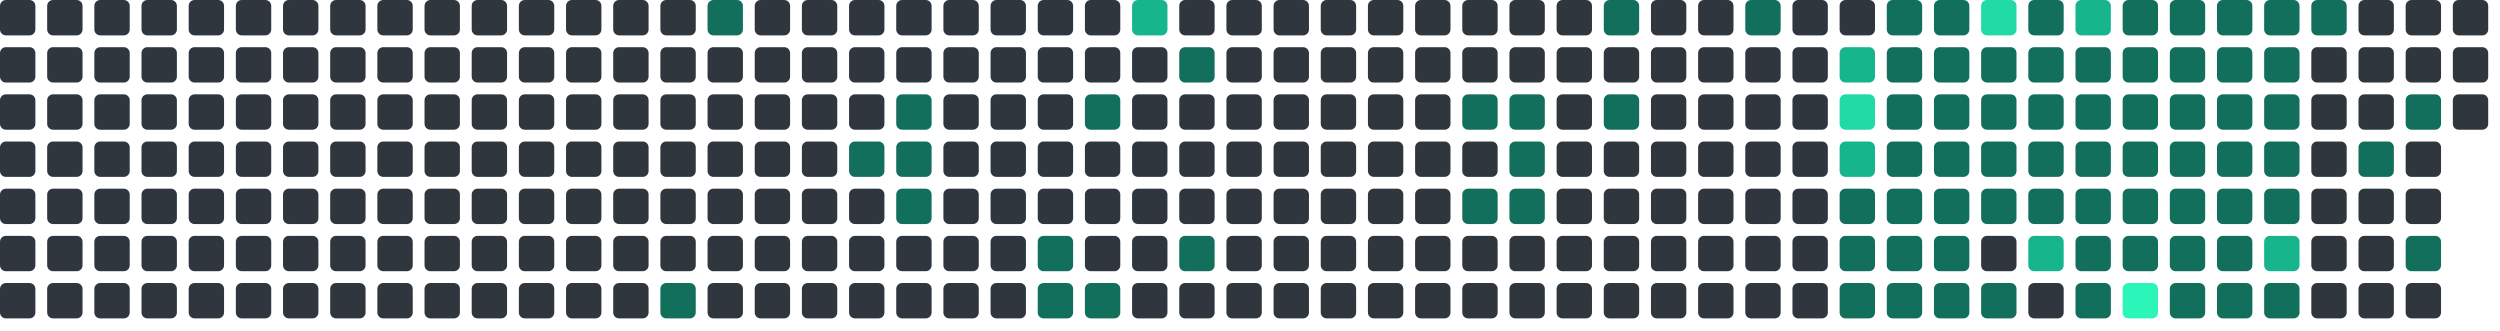
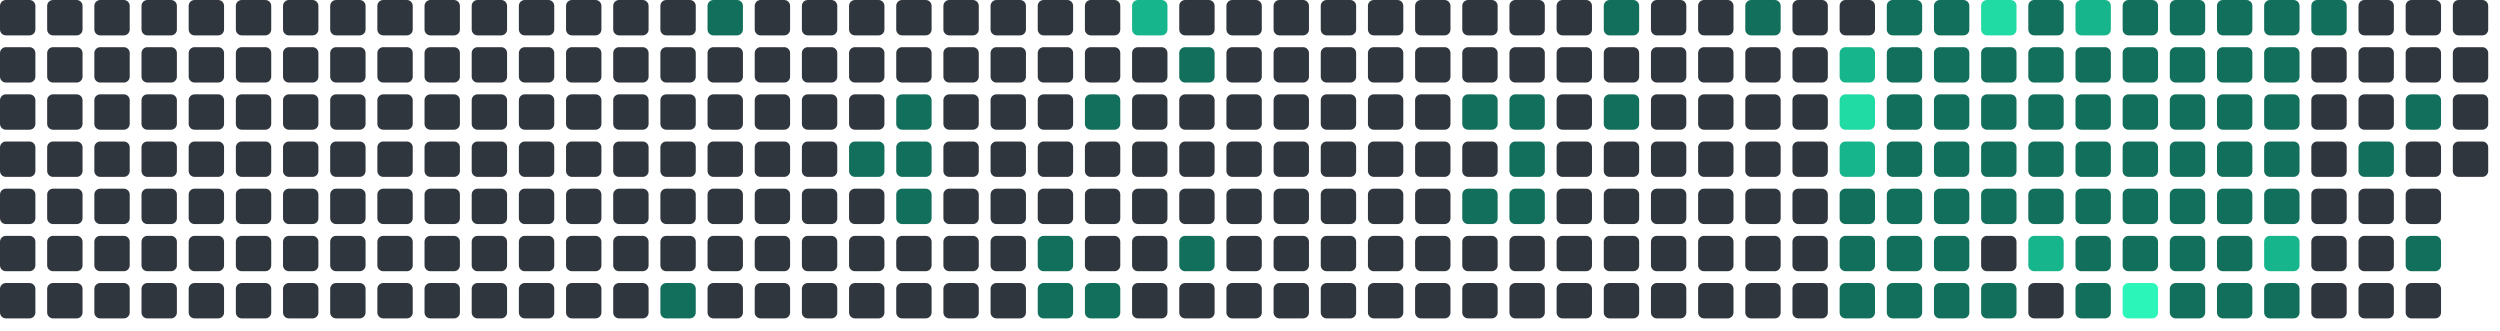
<svg xmlns="http://www.w3.org/2000/svg" viewBox="0 0 848 112" width="848" height="112">
  <rect x="0" y="0" width="12" height="12" rx="2" fill="#30363d" />
  <rect x="0" y="16" width="12" height="12" rx="2" fill="#30363d" />
  <rect x="0" y="32" width="12" height="12" rx="2" fill="#30363d" />
  <rect x="0" y="48" width="12" height="12" rx="2" fill="#30363d" />
  <rect x="0" y="64" width="12" height="12" rx="2" fill="#30363d" />
  <rect x="0" y="80" width="12" height="12" rx="2" fill="#30363d" />
  <rect x="0" y="96" width="12" height="12" rx="2" fill="#30363d" />
  <rect x="16" y="0" width="12" height="12" rx="2" fill="#30363d" />
  <rect x="16" y="16" width="12" height="12" rx="2" fill="#30363d" />
  <rect x="16" y="32" width="12" height="12" rx="2" fill="#30363d" />
  <rect x="16" y="48" width="12" height="12" rx="2" fill="#30363d" />
  <rect x="16" y="64" width="12" height="12" rx="2" fill="#30363d" />
  <rect x="16" y="80" width="12" height="12" rx="2" fill="#30363d" />
  <rect x="16" y="96" width="12" height="12" rx="2" fill="#30363d" />
  <rect x="32" y="0" width="12" height="12" rx="2" fill="#30363d" />
  <rect x="32" y="16" width="12" height="12" rx="2" fill="#30363d" />
  <rect x="32" y="32" width="12" height="12" rx="2" fill="#30363d" />
  <rect x="32" y="48" width="12" height="12" rx="2" fill="#30363d" />
  <rect x="32" y="64" width="12" height="12" rx="2" fill="#30363d" />
  <rect x="32" y="80" width="12" height="12" rx="2" fill="#30363d" />
  <rect x="32" y="96" width="12" height="12" rx="2" fill="#30363d" />
  <rect x="48" y="0" width="12" height="12" rx="2" fill="#30363d" />
  <rect x="48" y="16" width="12" height="12" rx="2" fill="#30363d" />
  <rect x="48" y="32" width="12" height="12" rx="2" fill="#30363d" />
  <rect x="48" y="48" width="12" height="12" rx="2" fill="#30363d" />
  <rect x="48" y="64" width="12" height="12" rx="2" fill="#30363d" />
  <rect x="48" y="80" width="12" height="12" rx="2" fill="#30363d" />
  <rect x="48" y="96" width="12" height="12" rx="2" fill="#30363d" />
  <rect x="64" y="0" width="12" height="12" rx="2" fill="#30363d" />
  <rect x="64" y="16" width="12" height="12" rx="2" fill="#30363d" />
  <rect x="64" y="32" width="12" height="12" rx="2" fill="#30363d" />
  <rect x="64" y="48" width="12" height="12" rx="2" fill="#30363d" />
  <rect x="64" y="64" width="12" height="12" rx="2" fill="#30363d" />
  <rect x="64" y="80" width="12" height="12" rx="2" fill="#30363d" />
  <rect x="64" y="96" width="12" height="12" rx="2" fill="#30363d" />
  <rect x="80" y="0" width="12" height="12" rx="2" fill="#30363d" />
  <rect x="80" y="16" width="12" height="12" rx="2" fill="#30363d" />
  <rect x="80" y="32" width="12" height="12" rx="2" fill="#30363d" />
  <rect x="80" y="48" width="12" height="12" rx="2" fill="#30363d" />
  <rect x="80" y="64" width="12" height="12" rx="2" fill="#30363d" />
  <rect x="80" y="80" width="12" height="12" rx="2" fill="#30363d" />
  <rect x="80" y="96" width="12" height="12" rx="2" fill="#30363d" />
  <rect x="96" y="0" width="12" height="12" rx="2" fill="#30363d" />
  <rect x="96" y="16" width="12" height="12" rx="2" fill="#30363d" />
  <rect x="96" y="32" width="12" height="12" rx="2" fill="#30363d" />
  <rect x="96" y="48" width="12" height="12" rx="2" fill="#30363d" />
  <rect x="96" y="64" width="12" height="12" rx="2" fill="#30363d" />
  <rect x="96" y="80" width="12" height="12" rx="2" fill="#30363d" />
  <rect x="96" y="96" width="12" height="12" rx="2" fill="#30363d" />
  <rect x="112" y="0" width="12" height="12" rx="2" fill="#30363d" />
  <rect x="112" y="16" width="12" height="12" rx="2" fill="#30363d" />
  <rect x="112" y="32" width="12" height="12" rx="2" fill="#30363d" />
  <rect x="112" y="48" width="12" height="12" rx="2" fill="#30363d" />
  <rect x="112" y="64" width="12" height="12" rx="2" fill="#30363d" />
  <rect x="112" y="80" width="12" height="12" rx="2" fill="#30363d" />
  <rect x="112" y="96" width="12" height="12" rx="2" fill="#30363d" />
  <rect x="128" y="0" width="12" height="12" rx="2" fill="#30363d" />
  <rect x="128" y="16" width="12" height="12" rx="2" fill="#30363d" />
  <rect x="128" y="32" width="12" height="12" rx="2" fill="#30363d" />
  <rect x="128" y="48" width="12" height="12" rx="2" fill="#30363d" />
  <rect x="128" y="64" width="12" height="12" rx="2" fill="#30363d" />
  <rect x="128" y="80" width="12" height="12" rx="2" fill="#30363d" />
  <rect x="128" y="96" width="12" height="12" rx="2" fill="#30363d" />
  <rect x="144" y="0" width="12" height="12" rx="2" fill="#30363d" />
  <rect x="144" y="16" width="12" height="12" rx="2" fill="#30363d" />
  <rect x="144" y="32" width="12" height="12" rx="2" fill="#30363d" />
  <rect x="144" y="48" width="12" height="12" rx="2" fill="#30363d" />
  <rect x="144" y="64" width="12" height="12" rx="2" fill="#30363d" />
  <rect x="144" y="80" width="12" height="12" rx="2" fill="#30363d" />
  <rect x="144" y="96" width="12" height="12" rx="2" fill="#30363d" />
  <rect x="160" y="0" width="12" height="12" rx="2" fill="#30363d" />
  <rect x="160" y="16" width="12" height="12" rx="2" fill="#30363d" />
  <rect x="160" y="32" width="12" height="12" rx="2" fill="#30363d" />
  <rect x="160" y="48" width="12" height="12" rx="2" fill="#30363d" />
  <rect x="160" y="64" width="12" height="12" rx="2" fill="#30363d" />
  <rect x="160" y="80" width="12" height="12" rx="2" fill="#30363d" />
  <rect x="160" y="96" width="12" height="12" rx="2" fill="#30363d" />
  <rect x="176" y="0" width="12" height="12" rx="2" fill="#30363d" />
  <rect x="176" y="16" width="12" height="12" rx="2" fill="#30363d" />
  <rect x="176" y="32" width="12" height="12" rx="2" fill="#30363d" />
  <rect x="176" y="48" width="12" height="12" rx="2" fill="#30363d" />
  <rect x="176" y="64" width="12" height="12" rx="2" fill="#30363d" />
  <rect x="176" y="80" width="12" height="12" rx="2" fill="#30363d" />
  <rect x="176" y="96" width="12" height="12" rx="2" fill="#30363d" />
  <rect x="192" y="0" width="12" height="12" rx="2" fill="#30363d" />
  <rect x="192" y="16" width="12" height="12" rx="2" fill="#30363d" />
  <rect x="192" y="32" width="12" height="12" rx="2" fill="#30363d" />
  <rect x="192" y="48" width="12" height="12" rx="2" fill="#30363d" />
  <rect x="192" y="64" width="12" height="12" rx="2" fill="#30363d" />
  <rect x="192" y="80" width="12" height="12" rx="2" fill="#30363d" />
  <rect x="192" y="96" width="12" height="12" rx="2" fill="#30363d" />
  <rect x="208" y="0" width="12" height="12" rx="2" fill="#30363d" />
  <rect x="208" y="16" width="12" height="12" rx="2" fill="#30363d" />
  <rect x="208" y="32" width="12" height="12" rx="2" fill="#30363d" />
  <rect x="208" y="48" width="12" height="12" rx="2" fill="#30363d" />
  <rect x="208" y="64" width="12" height="12" rx="2" fill="#30363d" />
  <rect x="208" y="80" width="12" height="12" rx="2" fill="#30363d" />
  <rect x="208" y="96" width="12" height="12" rx="2" fill="#30363d" />
  <rect x="224" y="0" width="12" height="12" rx="2" fill="#30363d" />
  <rect x="224" y="16" width="12" height="12" rx="2" fill="#30363d" />
  <rect x="224" y="32" width="12" height="12" rx="2" fill="#30363d" />
  <rect x="224" y="48" width="12" height="12" rx="2" fill="#30363d" />
  <rect x="224" y="64" width="12" height="12" rx="2" fill="#30363d" />
  <rect x="224" y="80" width="12" height="12" rx="2" fill="#30363d" />
  <rect x="224" y="96" width="12" height="12" rx="2" fill="#126F5B" />
  <rect x="240" y="0" width="12" height="12" rx="2" fill="#126F5B" />
  <rect x="240" y="16" width="12" height="12" rx="2" fill="#30363d" />
  <rect x="240" y="32" width="12" height="12" rx="2" fill="#30363d" />
  <rect x="240" y="48" width="12" height="12" rx="2" fill="#30363d" />
  <rect x="240" y="64" width="12" height="12" rx="2" fill="#30363d" />
  <rect x="240" y="80" width="12" height="12" rx="2" fill="#30363d" />
  <rect x="240" y="96" width="12" height="12" rx="2" fill="#30363d" />
  <rect x="256" y="0" width="12" height="12" rx="2" fill="#30363d" />
  <rect x="256" y="16" width="12" height="12" rx="2" fill="#30363d" />
  <rect x="256" y="32" width="12" height="12" rx="2" fill="#30363d" />
  <rect x="256" y="48" width="12" height="12" rx="2" fill="#30363d" />
  <rect x="256" y="64" width="12" height="12" rx="2" fill="#30363d" />
  <rect x="256" y="80" width="12" height="12" rx="2" fill="#30363d" />
  <rect x="256" y="96" width="12" height="12" rx="2" fill="#30363d" />
  <rect x="272" y="0" width="12" height="12" rx="2" fill="#30363d" />
  <rect x="272" y="16" width="12" height="12" rx="2" fill="#30363d" />
  <rect x="272" y="32" width="12" height="12" rx="2" fill="#30363d" />
  <rect x="272" y="48" width="12" height="12" rx="2" fill="#30363d" />
  <rect x="272" y="64" width="12" height="12" rx="2" fill="#30363d" />
  <rect x="272" y="80" width="12" height="12" rx="2" fill="#30363d" />
  <rect x="272" y="96" width="12" height="12" rx="2" fill="#30363d" />
  <rect x="288" y="0" width="12" height="12" rx="2" fill="#30363d" />
  <rect x="288" y="16" width="12" height="12" rx="2" fill="#30363d" />
  <rect x="288" y="32" width="12" height="12" rx="2" fill="#30363d" />
  <rect x="288" y="48" width="12" height="12" rx="2" fill="#126F5B" />
  <rect x="288" y="64" width="12" height="12" rx="2" fill="#30363d" />
  <rect x="288" y="80" width="12" height="12" rx="2" fill="#30363d" />
  <rect x="288" y="96" width="12" height="12" rx="2" fill="#30363d" />
  <rect x="304" y="0" width="12" height="12" rx="2" fill="#30363d" />
  <rect x="304" y="16" width="12" height="12" rx="2" fill="#30363d" />
  <rect x="304" y="32" width="12" height="12" rx="2" fill="#126F5B" />
  <rect x="304" y="48" width="12" height="12" rx="2" fill="#126F5B" />
  <rect x="304" y="64" width="12" height="12" rx="2" fill="#126F5B" />
  <rect x="304" y="80" width="12" height="12" rx="2" fill="#30363d" />
  <rect x="304" y="96" width="12" height="12" rx="2" fill="#30363d" />
  <rect x="320" y="0" width="12" height="12" rx="2" fill="#30363d" />
  <rect x="320" y="16" width="12" height="12" rx="2" fill="#30363d" />
  <rect x="320" y="32" width="12" height="12" rx="2" fill="#30363d" />
  <rect x="320" y="48" width="12" height="12" rx="2" fill="#30363d" />
  <rect x="320" y="64" width="12" height="12" rx="2" fill="#30363d" />
  <rect x="320" y="80" width="12" height="12" rx="2" fill="#30363d" />
  <rect x="320" y="96" width="12" height="12" rx="2" fill="#30363d" />
  <rect x="336" y="0" width="12" height="12" rx="2" fill="#30363d" />
  <rect x="336" y="16" width="12" height="12" rx="2" fill="#30363d" />
  <rect x="336" y="32" width="12" height="12" rx="2" fill="#30363d" />
  <rect x="336" y="48" width="12" height="12" rx="2" fill="#30363d" />
  <rect x="336" y="64" width="12" height="12" rx="2" fill="#30363d" />
  <rect x="336" y="80" width="12" height="12" rx="2" fill="#30363d" />
  <rect x="336" y="96" width="12" height="12" rx="2" fill="#30363d" />
  <rect x="352" y="0" width="12" height="12" rx="2" fill="#30363d" />
  <rect x="352" y="16" width="12" height="12" rx="2" fill="#30363d" />
  <rect x="352" y="32" width="12" height="12" rx="2" fill="#30363d" />
  <rect x="352" y="48" width="12" height="12" rx="2" fill="#30363d" />
  <rect x="352" y="64" width="12" height="12" rx="2" fill="#30363d" />
  <rect x="352" y="80" width="12" height="12" rx="2" fill="#126F5B" />
  <rect x="352" y="96" width="12" height="12" rx="2" fill="#126F5B" />
  <rect x="368" y="0" width="12" height="12" rx="2" fill="#30363d" />
  <rect x="368" y="16" width="12" height="12" rx="2" fill="#30363d" />
  <rect x="368" y="32" width="12" height="12" rx="2" fill="#126F5B" />
  <rect x="368" y="48" width="12" height="12" rx="2" fill="#30363d" />
  <rect x="368" y="64" width="12" height="12" rx="2" fill="#30363d" />
  <rect x="368" y="80" width="12" height="12" rx="2" fill="#30363d" />
  <rect x="368" y="96" width="12" height="12" rx="2" fill="#126F5B" />
  <rect x="384" y="0" width="12" height="12" rx="2" fill="#17b58b" />
  <rect x="384" y="16" width="12" height="12" rx="2" fill="#30363d" />
  <rect x="384" y="32" width="12" height="12" rx="2" fill="#30363d" />
  <rect x="384" y="48" width="12" height="12" rx="2" fill="#30363d" />
  <rect x="384" y="64" width="12" height="12" rx="2" fill="#30363d" />
  <rect x="384" y="80" width="12" height="12" rx="2" fill="#30363d" />
  <rect x="384" y="96" width="12" height="12" rx="2" fill="#30363d" />
  <rect x="400" y="0" width="12" height="12" rx="2" fill="#30363d" />
  <rect x="400" y="16" width="12" height="12" rx="2" fill="#126F5B" />
  <rect x="400" y="32" width="12" height="12" rx="2" fill="#30363d" />
  <rect x="400" y="48" width="12" height="12" rx="2" fill="#30363d" />
  <rect x="400" y="64" width="12" height="12" rx="2" fill="#30363d" />
  <rect x="400" y="80" width="12" height="12" rx="2" fill="#126F5B" />
  <rect x="400" y="96" width="12" height="12" rx="2" fill="#30363d" />
  <rect x="416" y="0" width="12" height="12" rx="2" fill="#30363d" />
  <rect x="416" y="16" width="12" height="12" rx="2" fill="#30363d" />
  <rect x="416" y="32" width="12" height="12" rx="2" fill="#30363d" />
  <rect x="416" y="48" width="12" height="12" rx="2" fill="#30363d" />
  <rect x="416" y="64" width="12" height="12" rx="2" fill="#30363d" />
  <rect x="416" y="80" width="12" height="12" rx="2" fill="#30363d" />
  <rect x="416" y="96" width="12" height="12" rx="2" fill="#30363d" />
  <rect x="432" y="0" width="12" height="12" rx="2" fill="#30363d" />
  <rect x="432" y="16" width="12" height="12" rx="2" fill="#30363d" />
  <rect x="432" y="32" width="12" height="12" rx="2" fill="#30363d" />
  <rect x="432" y="48" width="12" height="12" rx="2" fill="#30363d" />
  <rect x="432" y="64" width="12" height="12" rx="2" fill="#30363d" />
  <rect x="432" y="80" width="12" height="12" rx="2" fill="#30363d" />
  <rect x="432" y="96" width="12" height="12" rx="2" fill="#30363d" />
  <rect x="448" y="0" width="12" height="12" rx="2" fill="#30363d" />
  <rect x="448" y="16" width="12" height="12" rx="2" fill="#30363d" />
  <rect x="448" y="32" width="12" height="12" rx="2" fill="#30363d" />
  <rect x="448" y="48" width="12" height="12" rx="2" fill="#30363d" />
  <rect x="448" y="64" width="12" height="12" rx="2" fill="#30363d" />
  <rect x="448" y="80" width="12" height="12" rx="2" fill="#30363d" />
  <rect x="448" y="96" width="12" height="12" rx="2" fill="#30363d" />
  <rect x="464" y="0" width="12" height="12" rx="2" fill="#30363d" />
  <rect x="464" y="16" width="12" height="12" rx="2" fill="#30363d" />
  <rect x="464" y="32" width="12" height="12" rx="2" fill="#30363d" />
  <rect x="464" y="48" width="12" height="12" rx="2" fill="#30363d" />
  <rect x="464" y="64" width="12" height="12" rx="2" fill="#30363d" />
  <rect x="464" y="80" width="12" height="12" rx="2" fill="#30363d" />
  <rect x="464" y="96" width="12" height="12" rx="2" fill="#30363d" />
  <rect x="480" y="0" width="12" height="12" rx="2" fill="#30363d" />
  <rect x="480" y="16" width="12" height="12" rx="2" fill="#30363d" />
  <rect x="480" y="32" width="12" height="12" rx="2" fill="#30363d" />
  <rect x="480" y="48" width="12" height="12" rx="2" fill="#30363d" />
  <rect x="480" y="64" width="12" height="12" rx="2" fill="#30363d" />
  <rect x="480" y="80" width="12" height="12" rx="2" fill="#30363d" />
  <rect x="480" y="96" width="12" height="12" rx="2" fill="#30363d" />
  <rect x="496" y="0" width="12" height="12" rx="2" fill="#30363d" />
  <rect x="496" y="16" width="12" height="12" rx="2" fill="#30363d" />
  <rect x="496" y="32" width="12" height="12" rx="2" fill="#126F5B" />
  <rect x="496" y="48" width="12" height="12" rx="2" fill="#30363d" />
  <rect x="496" y="64" width="12" height="12" rx="2" fill="#126F5B" />
  <rect x="496" y="80" width="12" height="12" rx="2" fill="#30363d" />
  <rect x="496" y="96" width="12" height="12" rx="2" fill="#30363d" />
  <rect x="512" y="0" width="12" height="12" rx="2" fill="#30363d" />
  <rect x="512" y="16" width="12" height="12" rx="2" fill="#30363d" />
  <rect x="512" y="32" width="12" height="12" rx="2" fill="#126F5B" />
  <rect x="512" y="48" width="12" height="12" rx="2" fill="#126F5B" />
  <rect x="512" y="64" width="12" height="12" rx="2" fill="#126F5B" />
  <rect x="512" y="80" width="12" height="12" rx="2" fill="#30363d" />
  <rect x="512" y="96" width="12" height="12" rx="2" fill="#30363d" />
  <rect x="528" y="0" width="12" height="12" rx="2" fill="#30363d" />
  <rect x="528" y="16" width="12" height="12" rx="2" fill="#30363d" />
  <rect x="528" y="32" width="12" height="12" rx="2" fill="#30363d" />
  <rect x="528" y="48" width="12" height="12" rx="2" fill="#30363d" />
  <rect x="528" y="64" width="12" height="12" rx="2" fill="#30363d" />
  <rect x="528" y="80" width="12" height="12" rx="2" fill="#30363d" />
  <rect x="528" y="96" width="12" height="12" rx="2" fill="#30363d" />
  <rect x="544" y="0" width="12" height="12" rx="2" fill="#126F5B" />
  <rect x="544" y="16" width="12" height="12" rx="2" fill="#30363d" />
  <rect x="544" y="32" width="12" height="12" rx="2" fill="#126F5B" />
  <rect x="544" y="48" width="12" height="12" rx="2" fill="#30363d" />
  <rect x="544" y="64" width="12" height="12" rx="2" fill="#30363d" />
  <rect x="544" y="80" width="12" height="12" rx="2" fill="#30363d" />
  <rect x="544" y="96" width="12" height="12" rx="2" fill="#30363d" />
  <rect x="560" y="0" width="12" height="12" rx="2" fill="#30363d" />
  <rect x="560" y="16" width="12" height="12" rx="2" fill="#30363d" />
  <rect x="560" y="32" width="12" height="12" rx="2" fill="#30363d" />
  <rect x="560" y="48" width="12" height="12" rx="2" fill="#30363d" />
  <rect x="560" y="64" width="12" height="12" rx="2" fill="#30363d" />
  <rect x="560" y="80" width="12" height="12" rx="2" fill="#30363d" />
  <rect x="560" y="96" width="12" height="12" rx="2" fill="#30363d" />
  <rect x="576" y="0" width="12" height="12" rx="2" fill="#30363d" />
  <rect x="576" y="16" width="12" height="12" rx="2" fill="#30363d" />
  <rect x="576" y="32" width="12" height="12" rx="2" fill="#30363d" />
  <rect x="576" y="48" width="12" height="12" rx="2" fill="#30363d" />
  <rect x="576" y="64" width="12" height="12" rx="2" fill="#30363d" />
  <rect x="576" y="80" width="12" height="12" rx="2" fill="#30363d" />
  <rect x="576" y="96" width="12" height="12" rx="2" fill="#30363d" />
  <rect x="592" y="0" width="12" height="12" rx="2" fill="#126F5B" />
  <rect x="592" y="16" width="12" height="12" rx="2" fill="#30363d" />
  <rect x="592" y="32" width="12" height="12" rx="2" fill="#30363d" />
  <rect x="592" y="48" width="12" height="12" rx="2" fill="#30363d" />
  <rect x="592" y="64" width="12" height="12" rx="2" fill="#30363d" />
  <rect x="592" y="80" width="12" height="12" rx="2" fill="#30363d" />
  <rect x="592" y="96" width="12" height="12" rx="2" fill="#30363d" />
  <rect x="608" y="0" width="12" height="12" rx="2" fill="#30363d" />
  <rect x="608" y="16" width="12" height="12" rx="2" fill="#30363d" />
  <rect x="608" y="32" width="12" height="12" rx="2" fill="#30363d" />
  <rect x="608" y="48" width="12" height="12" rx="2" fill="#30363d" />
  <rect x="608" y="64" width="12" height="12" rx="2" fill="#30363d" />
  <rect x="608" y="80" width="12" height="12" rx="2" fill="#30363d" />
  <rect x="608" y="96" width="12" height="12" rx="2" fill="#30363d" />
  <rect x="624" y="0" width="12" height="12" rx="2" fill="#30363d" />
  <rect x="624" y="16" width="12" height="12" rx="2" fill="#17b58b" />
  <rect x="624" y="32" width="12" height="12" rx="2" fill="#20dba3" />
  <rect x="624" y="48" width="12" height="12" rx="2" fill="#17b58b" />
  <rect x="624" y="64" width="12" height="12" rx="2" fill="#126F5B" />
  <rect x="624" y="80" width="12" height="12" rx="2" fill="#126F5B" />
  <rect x="624" y="96" width="12" height="12" rx="2" fill="#126F5B" />
  <rect x="640" y="0" width="12" height="12" rx="2" fill="#126F5B" />
  <rect x="640" y="16" width="12" height="12" rx="2" fill="#126F5B" />
  <rect x="640" y="32" width="12" height="12" rx="2" fill="#126F5B" />
  <rect x="640" y="48" width="12" height="12" rx="2" fill="#126F5B" />
  <rect x="640" y="64" width="12" height="12" rx="2" fill="#126F5B" />
  <rect x="640" y="80" width="12" height="12" rx="2" fill="#126F5B" />
  <rect x="640" y="96" width="12" height="12" rx="2" fill="#126F5B" />
  <rect x="656" y="0" width="12" height="12" rx="2" fill="#126F5B" />
  <rect x="656" y="16" width="12" height="12" rx="2" fill="#126F5B" />
  <rect x="656" y="32" width="12" height="12" rx="2" fill="#126F5B" />
  <rect x="656" y="48" width="12" height="12" rx="2" fill="#126F5B" />
  <rect x="656" y="64" width="12" height="12" rx="2" fill="#126F5B" />
  <rect x="656" y="80" width="12" height="12" rx="2" fill="#126F5B" />
  <rect x="656" y="96" width="12" height="12" rx="2" fill="#126F5B" />
  <rect x="672" y="0" width="12" height="12" rx="2" fill="#20dba3" />
  <rect x="672" y="16" width="12" height="12" rx="2" fill="#126F5B" />
  <rect x="672" y="32" width="12" height="12" rx="2" fill="#126F5B" />
  <rect x="672" y="48" width="12" height="12" rx="2" fill="#126F5B" />
  <rect x="672" y="64" width="12" height="12" rx="2" fill="#126F5B" />
  <rect x="672" y="80" width="12" height="12" rx="2" fill="#30363d" />
  <rect x="672" y="96" width="12" height="12" rx="2" fill="#126F5B" />
  <rect x="688" y="0" width="12" height="12" rx="2" fill="#126F5B" />
  <rect x="688" y="16" width="12" height="12" rx="2" fill="#126F5B" />
  <rect x="688" y="32" width="12" height="12" rx="2" fill="#126F5B" />
  <rect x="688" y="48" width="12" height="12" rx="2" fill="#126F5B" />
  <rect x="688" y="64" width="12" height="12" rx="2" fill="#126F5B" />
  <rect x="688" y="80" width="12" height="12" rx="2" fill="#17b58b" />
  <rect x="688" y="96" width="12" height="12" rx="2" fill="#30363d" />
  <rect x="704" y="0" width="12" height="12" rx="2" fill="#17b58b" />
  <rect x="704" y="16" width="12" height="12" rx="2" fill="#126F5B" />
  <rect x="704" y="32" width="12" height="12" rx="2" fill="#126F5B" />
  <rect x="704" y="48" width="12" height="12" rx="2" fill="#126F5B" />
  <rect x="704" y="64" width="12" height="12" rx="2" fill="#126F5B" />
  <rect x="704" y="80" width="12" height="12" rx="2" fill="#126F5B" />
  <rect x="704" y="96" width="12" height="12" rx="2" fill="#126F5B" />
  <rect x="720" y="0" width="12" height="12" rx="2" fill="#126F5B" />
  <rect x="720" y="16" width="12" height="12" rx="2" fill="#126F5B" />
  <rect x="720" y="32" width="12" height="12" rx="2" fill="#126F5B" />
  <rect x="720" y="48" width="12" height="12" rx="2" fill="#126F5B" />
  <rect x="720" y="64" width="12" height="12" rx="2" fill="#126F5B" />
  <rect x="720" y="80" width="12" height="12" rx="2" fill="#126F5B" />
  <rect x="720" y="96" width="12" height="12" rx="2" fill="#2CF5B9" />
  <rect x="736" y="0" width="12" height="12" rx="2" fill="#126F5B" />
  <rect x="736" y="16" width="12" height="12" rx="2" fill="#126F5B" />
  <rect x="736" y="32" width="12" height="12" rx="2" fill="#126F5B" />
  <rect x="736" y="48" width="12" height="12" rx="2" fill="#126F5B" />
  <rect x="736" y="64" width="12" height="12" rx="2" fill="#126F5B" />
  <rect x="736" y="80" width="12" height="12" rx="2" fill="#126F5B" />
  <rect x="736" y="96" width="12" height="12" rx="2" fill="#126F5B" />
  <rect x="752" y="0" width="12" height="12" rx="2" fill="#126F5B" />
  <rect x="752" y="16" width="12" height="12" rx="2" fill="#126F5B" />
  <rect x="752" y="32" width="12" height="12" rx="2" fill="#126F5B" />
  <rect x="752" y="48" width="12" height="12" rx="2" fill="#126F5B" />
  <rect x="752" y="64" width="12" height="12" rx="2" fill="#126F5B" />
  <rect x="752" y="80" width="12" height="12" rx="2" fill="#126F5B" />
  <rect x="752" y="96" width="12" height="12" rx="2" fill="#126F5B" />
  <rect x="768" y="0" width="12" height="12" rx="2" fill="#126F5B" />
  <rect x="768" y="16" width="12" height="12" rx="2" fill="#126F5B" />
  <rect x="768" y="32" width="12" height="12" rx="2" fill="#126F5B" />
  <rect x="768" y="48" width="12" height="12" rx="2" fill="#126F5B" />
  <rect x="768" y="64" width="12" height="12" rx="2" fill="#126F5B" />
  <rect x="768" y="80" width="12" height="12" rx="2" fill="#17b58b" />
  <rect x="768" y="96" width="12" height="12" rx="2" fill="#126F5B" />
  <rect x="784" y="0" width="12" height="12" rx="2" fill="#126F5B" />
  <rect x="784" y="16" width="12" height="12" rx="2" fill="#30363d" />
  <rect x="784" y="32" width="12" height="12" rx="2" fill="#30363d" />
  <rect x="784" y="48" width="12" height="12" rx="2" fill="#30363d" />
  <rect x="784" y="64" width="12" height="12" rx="2" fill="#30363d" />
  <rect x="784" y="80" width="12" height="12" rx="2" fill="#30363d" />
  <rect x="784" y="96" width="12" height="12" rx="2" fill="#30363d" />
  <rect x="800" y="0" width="12" height="12" rx="2" fill="#30363d" />
  <rect x="800" y="16" width="12" height="12" rx="2" fill="#30363d" />
  <rect x="800" y="32" width="12" height="12" rx="2" fill="#30363d" />
  <rect x="800" y="48" width="12" height="12" rx="2" fill="#126F5B" />
  <rect x="800" y="64" width="12" height="12" rx="2" fill="#30363d" />
  <rect x="800" y="80" width="12" height="12" rx="2" fill="#30363d" />
  <rect x="800" y="96" width="12" height="12" rx="2" fill="#30363d" />
  <rect x="816" y="0" width="12" height="12" rx="2" fill="#30363d" />
  <rect x="816" y="16" width="12" height="12" rx="2" fill="#30363d" />
  <rect x="816" y="32" width="12" height="12" rx="2" fill="#126F5B" />
  <rect x="816" y="48" width="12" height="12" rx="2" fill="#30363d" />
  <rect x="816" y="64" width="12" height="12" rx="2" fill="#30363d" />
  <rect x="816" y="80" width="12" height="12" rx="2" fill="#126F5B" />
  <rect x="816" y="96" width="12" height="12" rx="2" fill="#30363d" />
  <rect x="832" y="0" width="12" height="12" rx="2" fill="#30363d" />
  <rect x="832" y="16" width="12" height="12" rx="2" fill="#30363d" />
  <rect x="832" y="32" width="12" height="12" rx="2" fill="#30363d" />
+   <rect x="832" y="48" width="12" height="12" rx="2" fill="#30363d" />
</svg>
